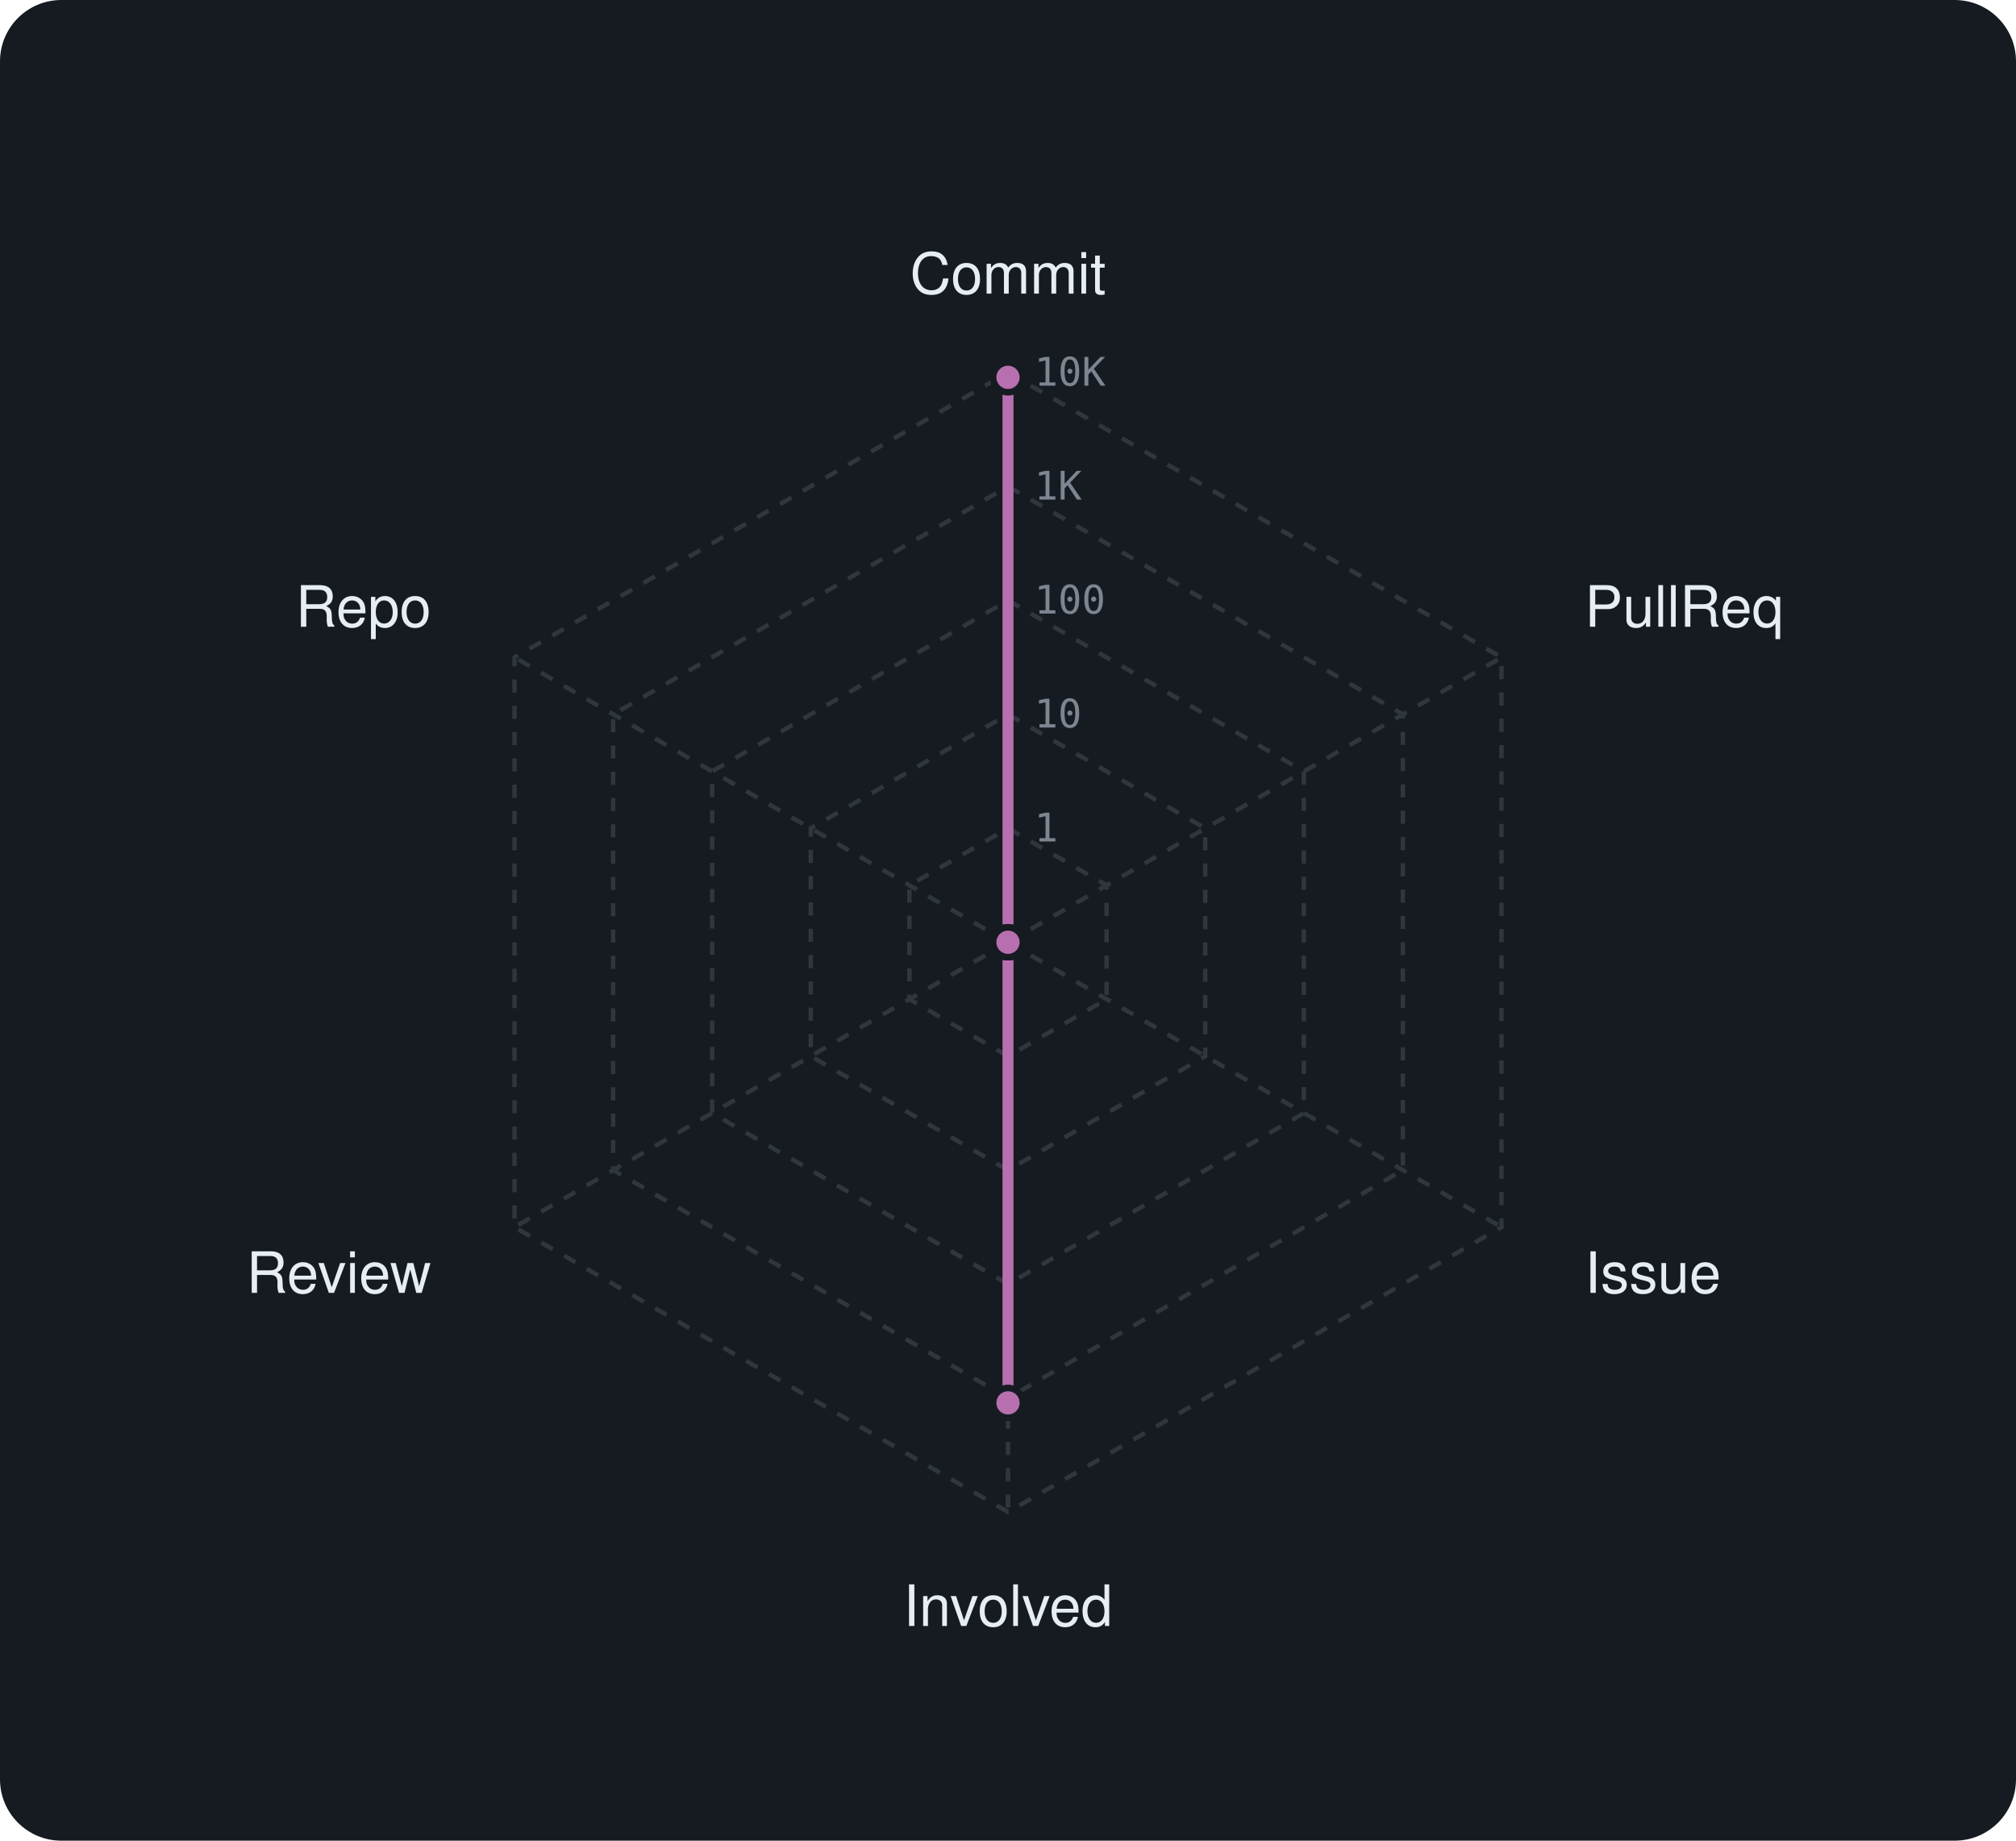
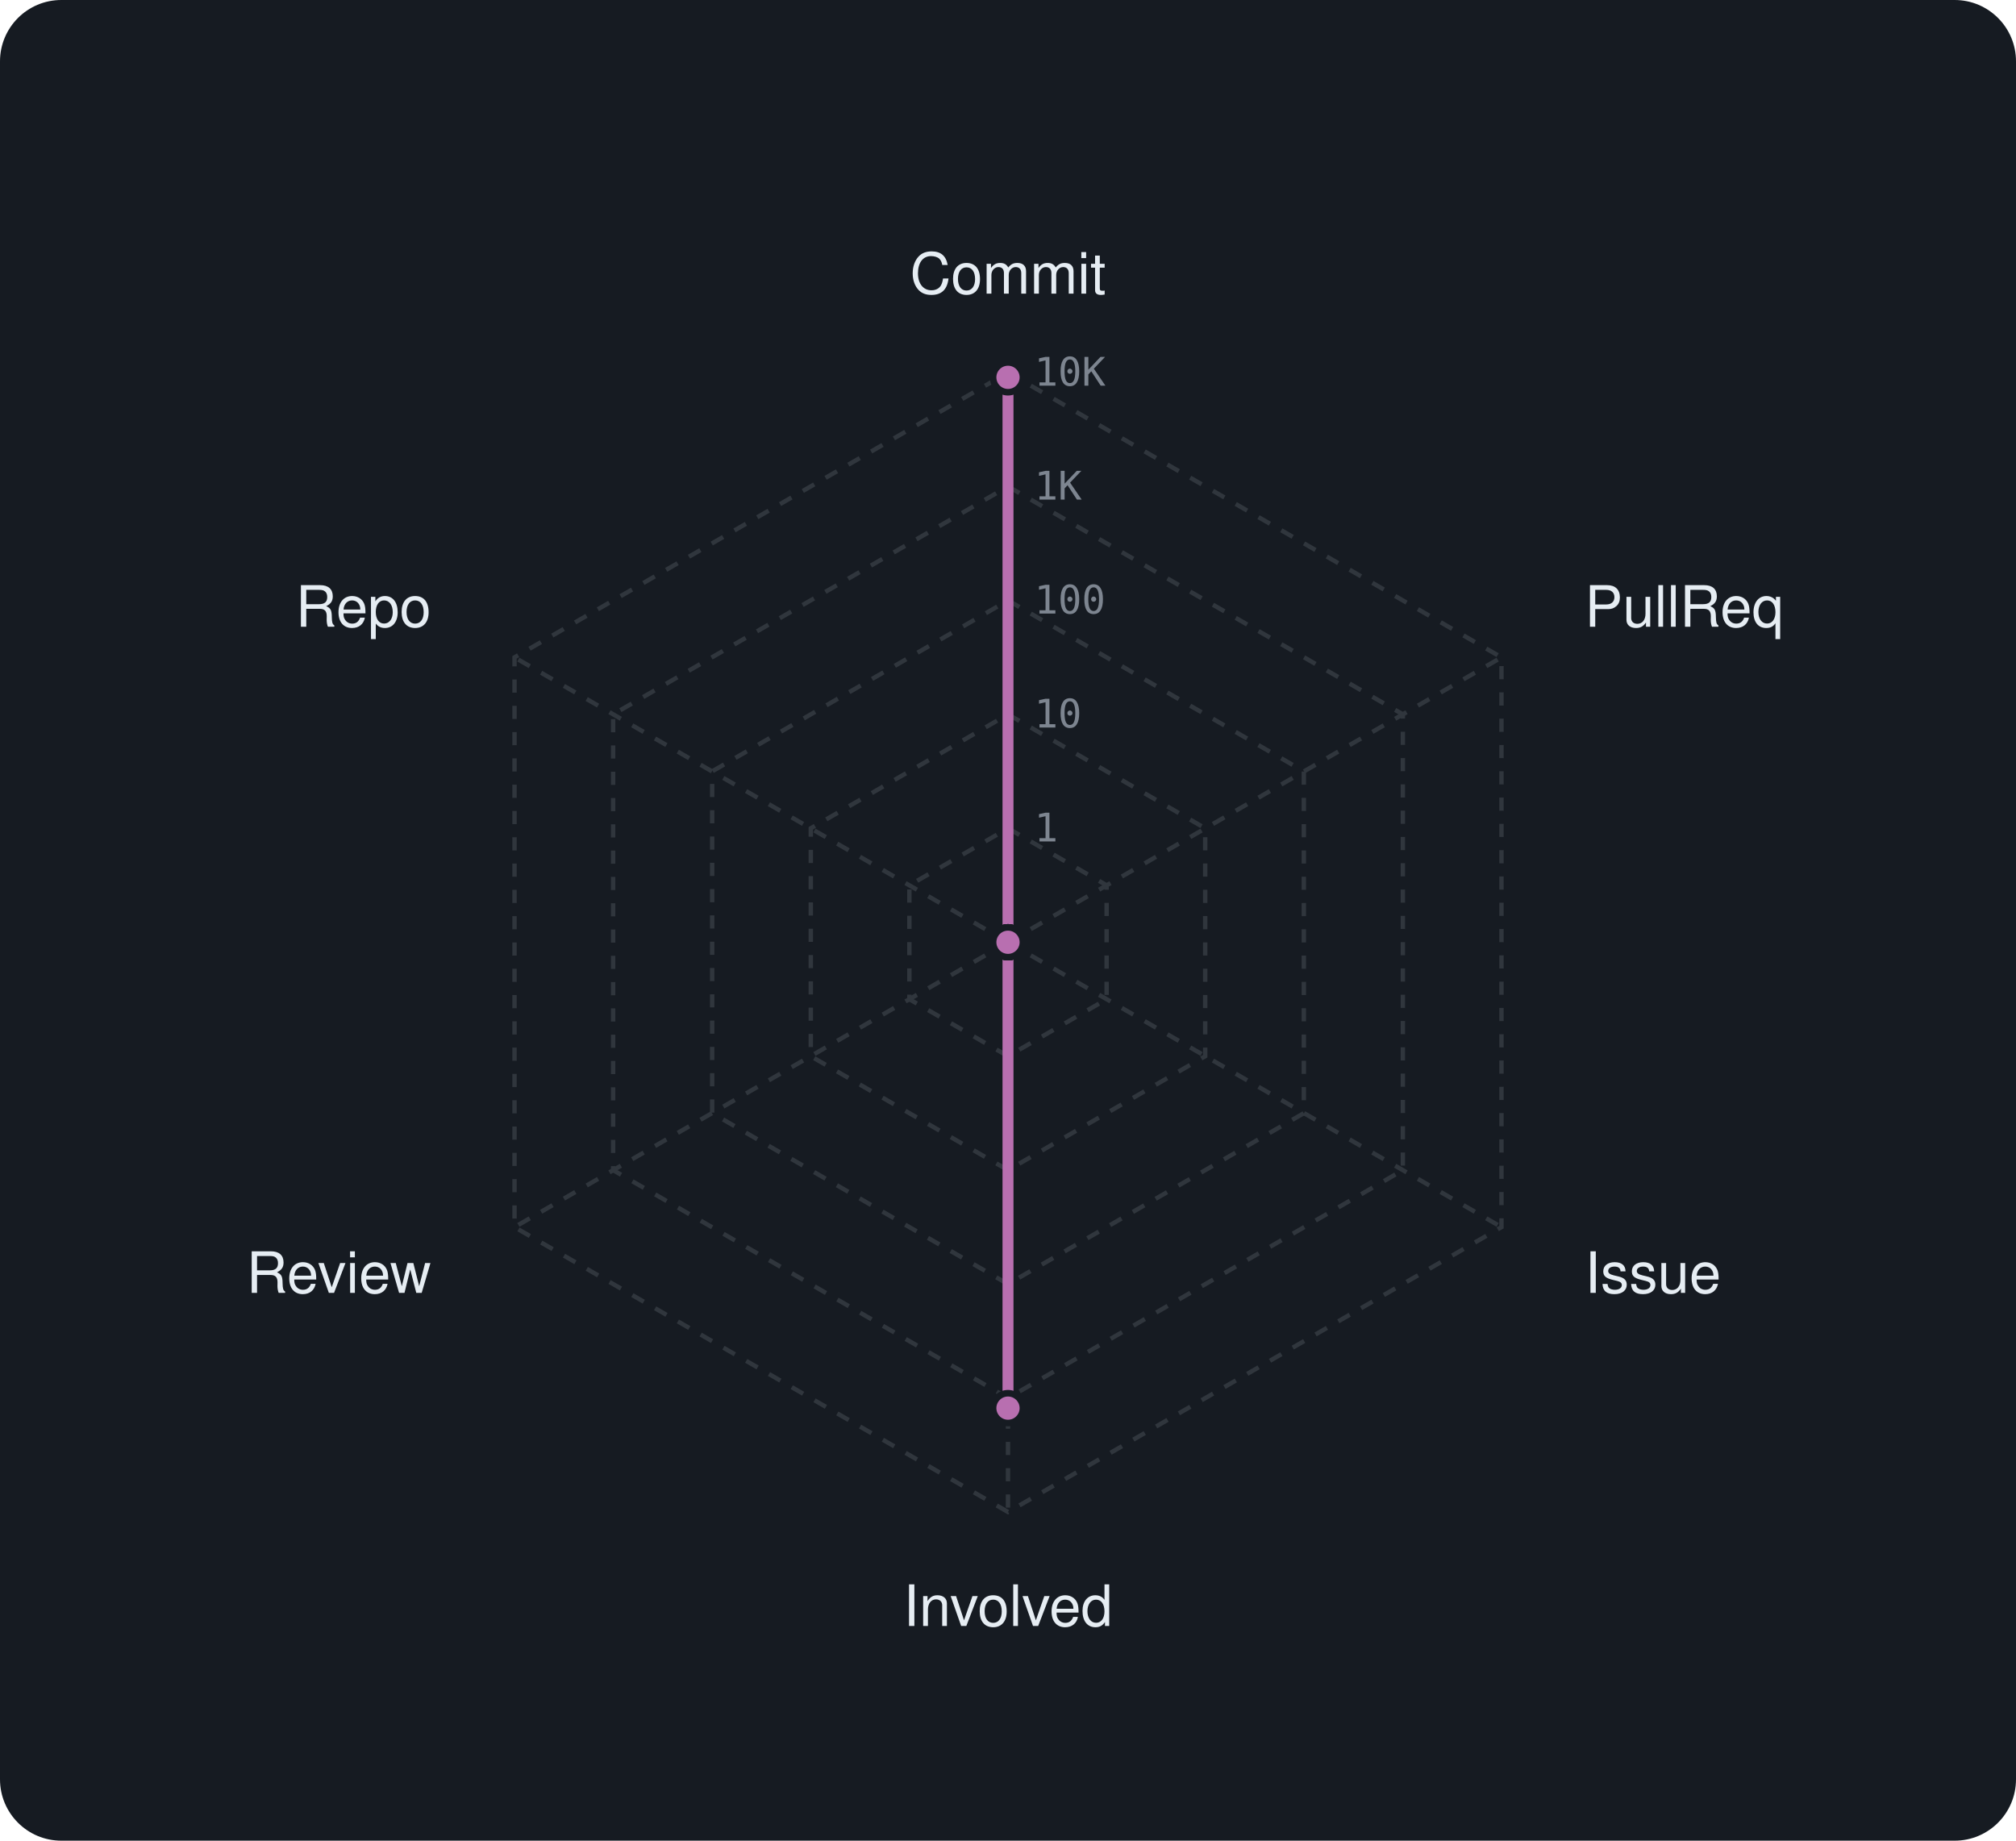
<svg xmlns="http://www.w3.org/2000/svg" viewBox="0 0 460 420" width="460" height="420" font-family="-apple-system,BlinkMacSystemFont,'Segoe UI',Helvetica,Arial,sans-serif">
  <rect width="460" height="420" rx="14" fill="#161b22" />
  <polygon points="230,189 252.5,202 252.5,228 230,241 207.5,228 207.5,202" fill="none" stroke="#30363d" stroke-width="1" stroke-dasharray="3 3" />
  <polygon points="230,163 275,189 275,241 230,267 185,241 185,189" fill="none" stroke="#30363d" stroke-width="1" stroke-dasharray="3 3" />
  <polygon points="230,137 297.5,176 297.5,254 230,293 162.5,254 162.5,176" fill="none" stroke="#30363d" stroke-width="1" stroke-dasharray="3 3" />
  <polygon points="230,111 320.1,163 320.1,267 230,319 139.9,267 139.9,163" fill="none" stroke="#30363d" stroke-width="1" stroke-dasharray="3 3" />
  <polygon points="230,85 342.6,150 342.6,280 230,345 117.4,280 117.4,150" fill="none" stroke="#30363d" stroke-width="1" stroke-dasharray="3 3" />
  <line x1="230" y1="215" x2="230" y2="85" stroke="#30363d" stroke-width="1" stroke-dasharray="3 3" />
  <line x1="230" y1="215" x2="342.6" y2="150" stroke="#30363d" stroke-width="1" stroke-dasharray="3 3" />
  <line x1="230" y1="215" x2="342.6" y2="280" stroke="#30363d" stroke-width="1" stroke-dasharray="3 3" />
  <line x1="230" y1="215" x2="230" y2="345" stroke="#30363d" stroke-width="1" stroke-dasharray="3 3" />
  <line x1="230" y1="215" x2="117.4" y2="280" stroke="#30363d" stroke-width="1" stroke-dasharray="3 3" />
  <line x1="230" y1="215" x2="117.4" y2="150" stroke="#30363d" stroke-width="1" stroke-dasharray="3 3" />
  <text x="236" y="192.0" font-size="9" font-family="monospace" fill="#7d8590">1</text>
  <text x="236" y="166.0" font-size="9" font-family="monospace" fill="#7d8590">10</text>
  <text x="236" y="140.0" font-size="9" font-family="monospace" fill="#7d8590">100</text>
  <text x="236" y="114.0" font-size="9" font-family="monospace" fill="#7d8590">1K</text>
  <text x="236" y="88.0" font-size="9" font-family="monospace" fill="#7d8590">10K</text>
  <text x="230.0" y="67.0" text-anchor="middle" font-size="13" fill="#e6edf3">Commit</text>
  <text x="361.6" y="143.0" text-anchor="start" font-size="13" fill="#e6edf3">PullReq</text>
  <text x="361.6" y="295.0" text-anchor="start" font-size="13" fill="#e6edf3">Issue</text>
  <text x="230.0" y="371.0" text-anchor="middle" font-size="13" fill="#e6edf3">Involved</text>
  <text x="98.4" y="295.0" text-anchor="end" font-size="13" fill="#e6edf3">Review</text>
  <text x="98.4" y="143.0" text-anchor="end" font-size="13" fill="#e6edf3">Repo</text>
-   <polygon points="230,86.1 230,215 230,215 230,320.1 230,215 230,215" fill="rgba(184,111,176,0.38)" stroke="#b86fb0" stroke-width="2.5" stroke-linejoin="round" />
+   <polygon points="230,86.1 230,215 230,215 230,321.3 230,215 230,215" fill="rgba(184,111,176,0.38)" stroke="#b86fb0" stroke-width="2.5" stroke-linejoin="round" />
  <circle cx="230" cy="86.1" r="3.4" fill="#b86fb0" stroke="#161b22" stroke-width="1.5" />
  <circle cx="230" cy="215" r="3.4" fill="#b86fb0" stroke="#161b22" stroke-width="1.5" />
  <circle cx="230" cy="215" r="3.4" fill="#b86fb0" stroke="#161b22" stroke-width="1.5" />
-   <circle cx="230" cy="320.1" r="3.4" fill="#b86fb0" stroke="#161b22" stroke-width="1.5" />
+   <circle cx="230" cy="321.3" r="3.4" fill="#b86fb0" stroke="#161b22" stroke-width="1.5" />
  <circle cx="230" cy="215" r="3.4" fill="#b86fb0" stroke="#161b22" stroke-width="1.5" />
  <circle cx="230" cy="215" r="3.4" fill="#b86fb0" stroke="#161b22" stroke-width="1.5" />
</svg>
